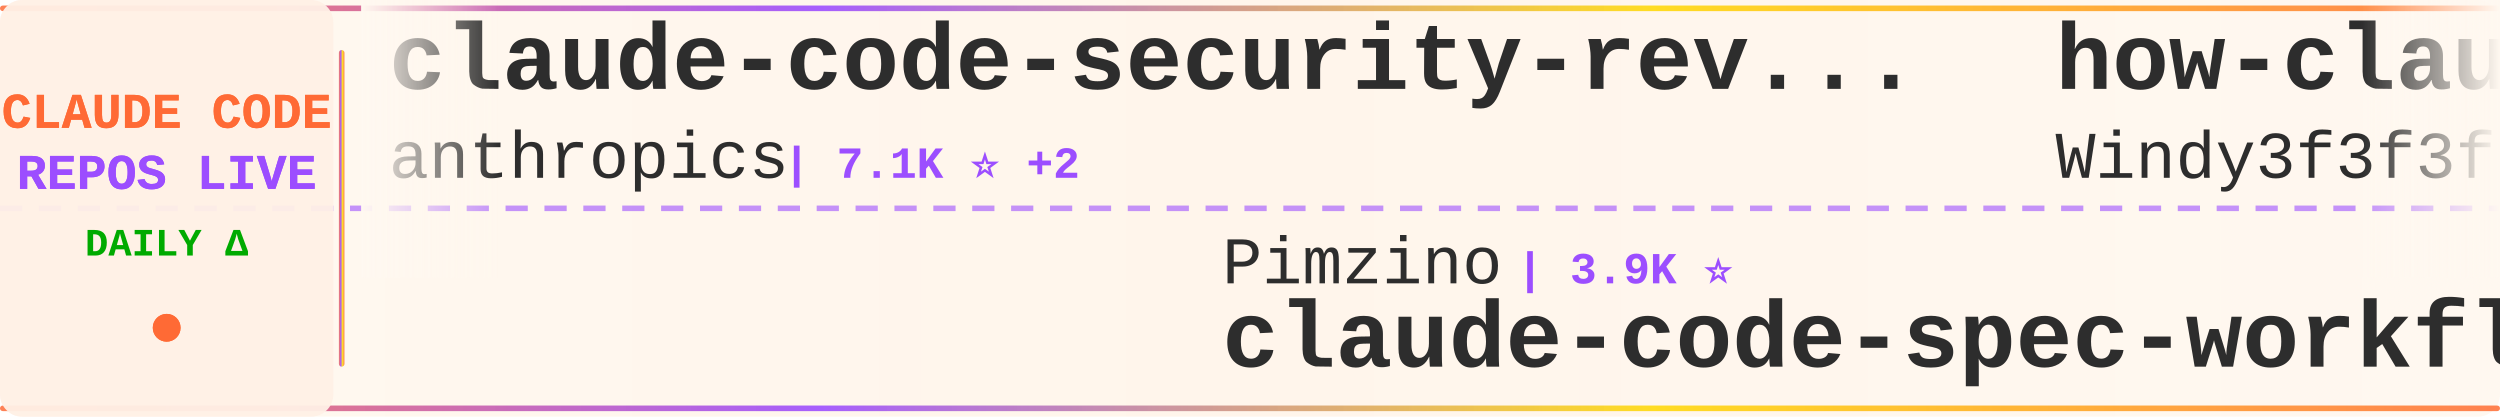
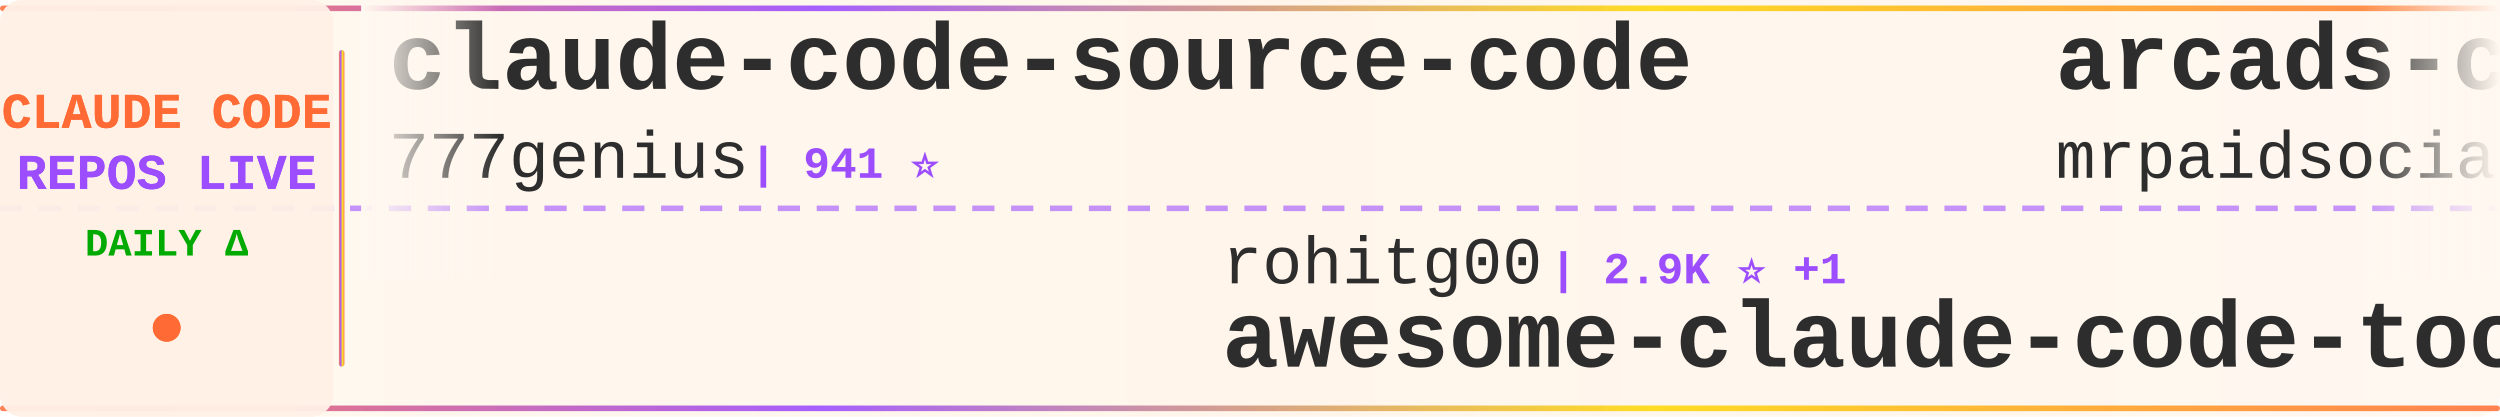
<svg xmlns="http://www.w3.org/2000/svg" width="900" height="150">
  <defs>
    <linearGradient id="tickerBg" x1="0%" y1="0%" x2="100%" y2="0%">
      <stop offset="0%" style="stop-color:#fff8f0;stop-opacity:0.98" />
      <stop offset="50%" style="stop-color:#fff5eb;stop-opacity:1" />
      <stop offset="100%" style="stop-color:#fff8f0;stop-opacity:0.98" />
    </linearGradient>
    <linearGradient id="borderGrad" x1="0%" y1="0%" x2="100%" y2="0%">
      <stop offset="0%" style="stop-color:#FF6B35;stop-opacity:0.85">
        <animate attributeName="stop-opacity" values="0.85;1;0.85" dur="2s" repeatCount="indefinite" />
      </stop>
      <stop offset="33%" style="stop-color:#9C4EFF;stop-opacity:0.9">
        <animate attributeName="stop-opacity" values="0.9;1;0.9" dur="2.2s" repeatCount="indefinite" />
      </stop>
      <stop offset="66%" style="stop-color:#FFD700;stop-opacity:0.85">
        <animate attributeName="stop-opacity" values="0.85;1;0.85" dur="1.8s" repeatCount="indefinite" />
      </stop>
      <stop offset="100%" style="stop-color:#FF6B35;stop-opacity:0.85">
        <animate attributeName="stop-opacity" values="0.85;1;0.85" dur="2s" repeatCount="indefinite" />
      </stop>
    </linearGradient>
    <filter id="textGlow">
      <feGaussianBlur stdDeviation="0.15" result="coloredBlur" />
      <feMerge>
        <feMergeNode in="coloredBlur" />
        <feMergeNode in="SourceGraphic" />
      </feMerge>
    </filter>
    <filter id="metricGlow">
      <feGaussianBlur stdDeviation="0.2" result="coloredBlur" />
      <feMerge>
        <feMergeNode in="coloredBlur" />
        <feMergeNode in="SourceGraphic" />
      </feMerge>
    </filter>
    <linearGradient id="leftFade" x1="0%" y1="0%" x2="100%" y2="0%">
      <stop offset="0%" style="stop-color:#fff8f0;stop-opacity:1" />
      <stop offset="100%" style="stop-color:#fff8f0;stop-opacity:0" />
    </linearGradient>
    <linearGradient id="rightFade" x1="0%" y1="0%" x2="100%" y2="0%">
      <stop offset="0%" style="stop-color:#fff8f0;stop-opacity:0" />
      <stop offset="100%" style="stop-color:#fff8f0;stop-opacity:1" />
    </linearGradient>
  </defs>
  <rect width="900" height="150" fill="url(#tickerBg)" rx="8" />
  <rect x="0" y="2" width="900" height="2" fill="url(#borderGrad)" rx="1" />
  <rect x="0" y="146" width="900" height="2" fill="url(#borderGrad)" rx="1" />
  <line x1="0" y1="75" x2="900" y2="75" stroke="#9C4EFF" stroke-width="2" stroke-dasharray="8 6" opacity="0.6" />
  <rect x="0" y="0" width="120" height="150" fill="#fff0e6" opacity="0.95" rx="8" />
  <text x="60" y="46" font-family="'Courier New', monospace" font-size="18" font-weight="bold" fill="#FF6B35" text-anchor="middle" filter="url(#textGlow)">
    CLAUDE CODE
  </text>
  <text x="60" y="68" font-family="'Courier New', monospace" font-size="18" font-weight="bold" fill="#9C4EFF" text-anchor="middle" filter="url(#textGlow)">
    REPOS LIVE
  </text>
  <text x="60" y="92" font-family="'Courier New', monospace" font-size="14" font-weight="bold" fill="#00aa00" text-anchor="middle">
    DAILY Δ
  </text>
  <circle cx="60" cy="118" r="5" fill="#FF6B35" filter="url(#metricGlow)">
    <animate attributeName="r" values="4;6;4" dur="1.5s" repeatCount="indefinite" />
    <animate attributeName="opacity" values="0.6;1;0.6" dur="1.5s" repeatCount="indefinite" />
  </circle>
  <rect x="122" y="18" width="2" height="114" fill="url(#borderGrad)" rx="1" />
  <clipPath id="tickerClip">
    <rect x="130" y="0" width="770" height="150" />
  </clipPath>
  <g clip-path="url(#tickerClip)">
    <g id="tickerItems">
      <animateTransform attributeName="transform" attributeType="XML" type="translate" from="0 0" to="-3000 0" dur="54s" repeatCount="indefinite" />
      <g transform="translate(0, 0)">
-         <text x="140" y="32" font-family="'Courier New', monospace" font-size="34" font-weight="bold" fill="#2d2d2d">claude-code-security-rev...</text>
-         <text x="140" y="64" font-family="'Courier New', monospace" font-size="24" font-weight="normal" fill="#2d2d2d" opacity="1.0">anthropics</text>
-         <text x="282" y="64" font-family="'Courier New', monospace" font-size="16" font-weight="bold" fill="#9C4EFF"> | 7.1K ⭐ +2</text>
+         <text x="140" y="32" font-family="'Courier New', monospace" font-size="34" font-weight="bold" fill="#2d2d2d">claude-code-source-code</text>
+         <text x="140" y="64" font-family="'Courier New', monospace" font-size="24" font-weight="normal" fill="#2d2d2d" opacity="1.0">777genius</text>
+         <text x="270" y="64" font-family="'Courier New', monospace" font-size="16" font-weight="bold" fill="#9C4EFF"> | 941 ⭐</text>
      </g>
      <g transform="translate(300, 0)">
-         <text x="140" y="102" font-family="'Courier New', monospace" font-size="24" font-weight="normal" fill="#2d2d2d" opacity="1.0">Pimzino</text>
-         <text x="246" y="102" font-family="'Courier New', monospace" font-size="16" font-weight="bold" fill="#9C4EFF"> | 3.9K ⭐</text>
-         <text x="140" y="132" font-family="'Courier New', monospace" font-size="34" font-weight="bold" fill="#2d2d2d">claude-code-spec-workflo...</text>
+         <text x="140" y="102" font-family="'Courier New', monospace" font-size="24" font-weight="normal" fill="#2d2d2d" opacity="1.0">rohitg00</text>
+         <text x="258" y="102" font-family="'Courier New', monospace" font-size="16" font-weight="bold" fill="#9C4EFF"> | 2.9K ⭐ +1</text>
+         <text x="140" y="132" font-family="'Courier New', monospace" font-size="34" font-weight="bold" fill="#2d2d2d">awesome-claude-code-tool...</text>
      </g>
      <g transform="translate(600, 0)">
-         <text x="140" y="32" font-family="'Courier New', monospace" font-size="34" font-weight="bold" fill="#2d2d2d">how-claude-code-works</text>
-         <text x="140" y="64" font-family="'Courier New', monospace" font-size="24" font-weight="normal" fill="#2d2d2d" opacity="1.0">Windy3f3f3f3f</text>
-         <text x="318" y="64" font-family="'Courier New', monospace" font-size="16" font-weight="bold" fill="#9C4EFF"> | 3.9K ⭐ +1</text>
+         <text x="140" y="32" font-family="'Courier New', monospace" font-size="34" font-weight="bold" fill="#2d2d2d">arcads-claude-code-mrpai...</text>
+         <text x="140" y="64" font-family="'Courier New', monospace" font-size="24" font-weight="normal" fill="#2d2d2d" opacity="1.0">mrpaidsocial</text>
+         <text x="306" y="64" font-family="'Courier New', monospace" font-size="16" font-weight="bold" fill="#9C4EFF"> | 1.7K ⭐ +1</text>
      </g>
      <g transform="translate(900, 0)">
-         <text x="140" y="102" font-family="'Courier New', monospace" font-size="24" font-weight="normal" fill="#2d2d2d" opacity="1.0">OneRedOak</text>
-         <text x="270" y="102" font-family="'Courier New', monospace" font-size="16" font-weight="bold" fill="#9C4EFF"> | 3.9K ⭐ +1</text>
-         <text x="140" y="132" font-family="'Courier New', monospace" font-size="34" font-weight="bold" fill="#2d2d2d">claude-code-workflows</text>
+         <text x="140" y="102" font-family="'Courier New', monospace" font-size="24" font-weight="normal" fill="#2d2d2d" opacity="1.0">shanraisshan</text>
+         <text x="306" y="102" font-family="'Courier New', monospace" font-size="16" font-weight="bold" fill="#9C4EFF"> | 69.5K ⭐ +4</text>
+         <text x="140" y="132" font-family="'Courier New', monospace" font-size="34" font-weight="bold" fill="#2d2d2d">claude-code-best-practic...</text>
      </g>
      <g transform="translate(1200, 0)">
-         <text x="140" y="32" font-family="'Courier New', monospace" font-size="34" font-weight="bold" fill="#2d2d2d">claude-code-transcripts</text>
-         <text x="140" y="64" font-family="'Courier New', monospace" font-size="24" font-weight="normal" fill="#2d2d2d" opacity="1.0">simonw</text>
-         <text x="234" y="64" font-family="'Courier New', monospace" font-size="16" font-weight="bold" fill="#9C4EFF"> | 1.7K ⭐</text>
+         <text x="140" y="32" font-family="'Courier New', monospace" font-size="34" font-weight="bold" fill="#2d2d2d">claude-code-my-workflow</text>
+         <text x="140" y="64" font-family="'Courier New', monospace" font-size="24" font-weight="normal" fill="#2d2d2d" opacity="1.0">pedrohcgs</text>
+         <text x="270" y="64" font-family="'Courier New', monospace" font-size="16" font-weight="bold" fill="#9C4EFF"> | 1.7K ⭐</text>
      </g>
      <g transform="translate(1500, 0)">
-         <text x="140" y="102" font-family="'Courier New', monospace" font-size="24" font-weight="normal" fill="#2d2d2d" opacity="1.0">Windy3f3f3f3f</text>
-         <text x="318" y="102" font-family="'Courier New', monospace" font-size="16" font-weight="bold" fill="#9C4EFF"> | 2.8K ⭐</text>
-         <text x="140" y="132" font-family="'Courier New', monospace" font-size="34" font-weight="bold" fill="#2d2d2d">claude-code-from-scratch</text>
+         <text x="140" y="102" font-family="'Courier New', monospace" font-size="24" font-weight="normal" fill="#2d2d2d" opacity="1.0">anthropics</text>
+         <text x="282" y="102" font-family="'Courier New', monospace" font-size="16" font-weight="bold" fill="#9C4EFF"> | 7.1K ⭐ +2</text>
+         <text x="140" y="132" font-family="'Courier New', monospace" font-size="34" font-weight="bold" fill="#2d2d2d">claude-code-security-rev...</text>
      </g>
      <g transform="translate(1800, 0)">
-         <text x="140" y="32" font-family="'Courier New', monospace" font-size="34" font-weight="bold" fill="#2d2d2d">claude-code-webui</text>
-         <text x="140" y="64" font-family="'Courier New', monospace" font-size="24" font-weight="normal" fill="#2d2d2d" opacity="1.0">sugyan</text>
-         <text x="234" y="64" font-family="'Courier New', monospace" font-size="16" font-weight="bold" fill="#9C4EFF"> | 1.1K ⭐</text>
+         <text x="140" y="32" font-family="'Courier New', monospace" font-size="34" font-weight="bold" fill="#2d2d2d">claude-code-system-promp...</text>
+         <text x="140" y="64" font-family="'Courier New', monospace" font-size="24" font-weight="normal" fill="#2d2d2d" opacity="1.0">Piebald-AI</text>
+         <text x="282" y="64" font-family="'Courier New', monospace" font-size="16" font-weight="bold" fill="#9C4EFF"> | 13.2K ⭐ +2</text>
      </g>
      <g transform="translate(2100, 0)">
-         <text x="140" y="102" font-family="'Courier New', monospace" font-size="24" font-weight="normal" fill="#2d2d2d" opacity="1.0">oboard</text>
-         <text x="234" y="102" font-family="'Courier New', monospace" font-size="16" font-weight="bold" fill="#9C4EFF"> | 3.3K ⭐ -1</text>
-         <text x="140" y="132" font-family="'Courier New', monospace" font-size="34" font-weight="bold" fill="#2d2d2d">claude-code-rev</text>
+         <text x="140" y="102" font-family="'Courier New', monospace" font-size="24" font-weight="normal" fill="#2d2d2d" opacity="1.0">VILA-Lab</text>
+         <text x="258" y="102" font-family="'Courier New', monospace" font-size="16" font-weight="bold" fill="#9C4EFF"> | 2.3K ⭐</text>
+         <text x="140" y="132" font-family="'Courier New', monospace" font-size="34" font-weight="bold" fill="#2d2d2d">Dive-into-Claude-Code</text>
      </g>
      <g transform="translate(2400, 0)">
-         <text x="140" y="32" font-family="'Courier New', monospace" font-size="34" font-weight="bold" fill="#2d2d2d">claude-code-router</text>
-         <text x="140" y="64" font-family="'Courier New', monospace" font-size="24" font-weight="normal" fill="#2d2d2d" opacity="1.0">musistudio</text>
-         <text x="282" y="64" font-family="'Courier New', monospace" font-size="16" font-weight="bold" fill="#9C4EFF"> | 38.4K ⭐ +1</text>
+         <text x="140" y="32" font-family="'Courier New', monospace" font-size="34" font-weight="bold" fill="#2d2d2d">edmunds-claude-code</text>
+         <text x="140" y="64" font-family="'Courier New', monospace" font-size="24" font-weight="normal" fill="#2d2d2d" opacity="1.0">edmund-io</text>
+         <text x="270" y="64" font-family="'Courier New', monospace" font-size="16" font-weight="bold" fill="#9C4EFF"> | 1.5K ⭐</text>
      </g>
      <g transform="translate(2700, 0)">
-         <text x="140" y="102" font-family="'Courier New', monospace" font-size="24" font-weight="normal" fill="#2d2d2d" opacity="1.0">techjarves</text>
-         <text x="282" y="102" font-family="'Courier New', monospace" font-size="16" font-weight="bold" fill="#9C4EFF"> | 1.6K ⭐ +1</text>
-         <text x="140" y="132" font-family="'Courier New', monospace" font-size="34" font-weight="bold" fill="#2d2d2d">ClaudeCode-Portable</text>
+         <text x="140" y="102" font-family="'Courier New', monospace" font-size="24" font-weight="normal" fill="#2d2d2d" opacity="1.0">ponponon</text>
+         <text x="258" y="102" font-family="'Courier New', monospace" font-size="16" font-weight="bold" fill="#9C4EFF"> | 2.3K ⭐</text>
+         <text x="140" y="132" font-family="'Courier New', monospace" font-size="34" font-weight="bold" fill="#2d2d2d">claude_code_src</text>
      </g>
      <g transform="translate(3000, 0)">
-         <text x="140" y="32" font-family="'Courier New', monospace" font-size="34" font-weight="bold" fill="#2d2d2d">claude-code-security-rev...</text>
-         <text x="140" y="64" font-family="'Courier New', monospace" font-size="24" font-weight="normal" fill="#2d2d2d" opacity="1.0">anthropics</text>
-         <text x="282" y="64" font-family="'Courier New', monospace" font-size="16" font-weight="bold" fill="#9C4EFF"> | 7.1K ⭐ +2</text>
+         <text x="140" y="32" font-family="'Courier New', monospace" font-size="34" font-weight="bold" fill="#2d2d2d">claude-code-source-code</text>
+         <text x="140" y="64" font-family="'Courier New', monospace" font-size="24" font-weight="normal" fill="#2d2d2d" opacity="1.0">777genius</text>
+         <text x="270" y="64" font-family="'Courier New', monospace" font-size="16" font-weight="bold" fill="#9C4EFF"> | 941 ⭐</text>
      </g>
      <g transform="translate(3300, 0)">
-         <text x="140" y="102" font-family="'Courier New', monospace" font-size="24" font-weight="normal" fill="#2d2d2d" opacity="1.0">Pimzino</text>
-         <text x="246" y="102" font-family="'Courier New', monospace" font-size="16" font-weight="bold" fill="#9C4EFF"> | 3.9K ⭐</text>
-         <text x="140" y="132" font-family="'Courier New', monospace" font-size="34" font-weight="bold" fill="#2d2d2d">claude-code-spec-workflo...</text>
+         <text x="140" y="102" font-family="'Courier New', monospace" font-size="24" font-weight="normal" fill="#2d2d2d" opacity="1.0">rohitg00</text>
+         <text x="258" y="102" font-family="'Courier New', monospace" font-size="16" font-weight="bold" fill="#9C4EFF"> | 2.9K ⭐ +1</text>
+         <text x="140" y="132" font-family="'Courier New', monospace" font-size="34" font-weight="bold" fill="#2d2d2d">awesome-claude-code-tool...</text>
      </g>
      <g transform="translate(3600, 0)">
-         <text x="140" y="32" font-family="'Courier New', monospace" font-size="34" font-weight="bold" fill="#2d2d2d">how-claude-code-works</text>
-         <text x="140" y="64" font-family="'Courier New', monospace" font-size="24" font-weight="normal" fill="#2d2d2d" opacity="1.0">Windy3f3f3f3f</text>
-         <text x="318" y="64" font-family="'Courier New', monospace" font-size="16" font-weight="bold" fill="#9C4EFF"> | 3.9K ⭐ +1</text>
+         <text x="140" y="32" font-family="'Courier New', monospace" font-size="34" font-weight="bold" fill="#2d2d2d">arcads-claude-code-mrpai...</text>
+         <text x="140" y="64" font-family="'Courier New', monospace" font-size="24" font-weight="normal" fill="#2d2d2d" opacity="1.0">mrpaidsocial</text>
+         <text x="306" y="64" font-family="'Courier New', monospace" font-size="16" font-weight="bold" fill="#9C4EFF"> | 1.7K ⭐ +1</text>
      </g>
      <g transform="translate(3900, 0)">
-         <text x="140" y="102" font-family="'Courier New', monospace" font-size="24" font-weight="normal" fill="#2d2d2d" opacity="1.0">OneRedOak</text>
-         <text x="270" y="102" font-family="'Courier New', monospace" font-size="16" font-weight="bold" fill="#9C4EFF"> | 3.9K ⭐ +1</text>
-         <text x="140" y="132" font-family="'Courier New', monospace" font-size="34" font-weight="bold" fill="#2d2d2d">claude-code-workflows</text>
+         <text x="140" y="102" font-family="'Courier New', monospace" font-size="24" font-weight="normal" fill="#2d2d2d" opacity="1.0">shanraisshan</text>
+         <text x="306" y="102" font-family="'Courier New', monospace" font-size="16" font-weight="bold" fill="#9C4EFF"> | 69.5K ⭐ +4</text>
+         <text x="140" y="132" font-family="'Courier New', monospace" font-size="34" font-weight="bold" fill="#2d2d2d">claude-code-best-practic...</text>
      </g>
    </g>
  </g>
  <rect x="130" y="0" width="50" height="100" fill="url(#leftFade)" />
  <rect x="850" y="0" width="50" height="100" fill="url(#rightFade)" />
</svg>
